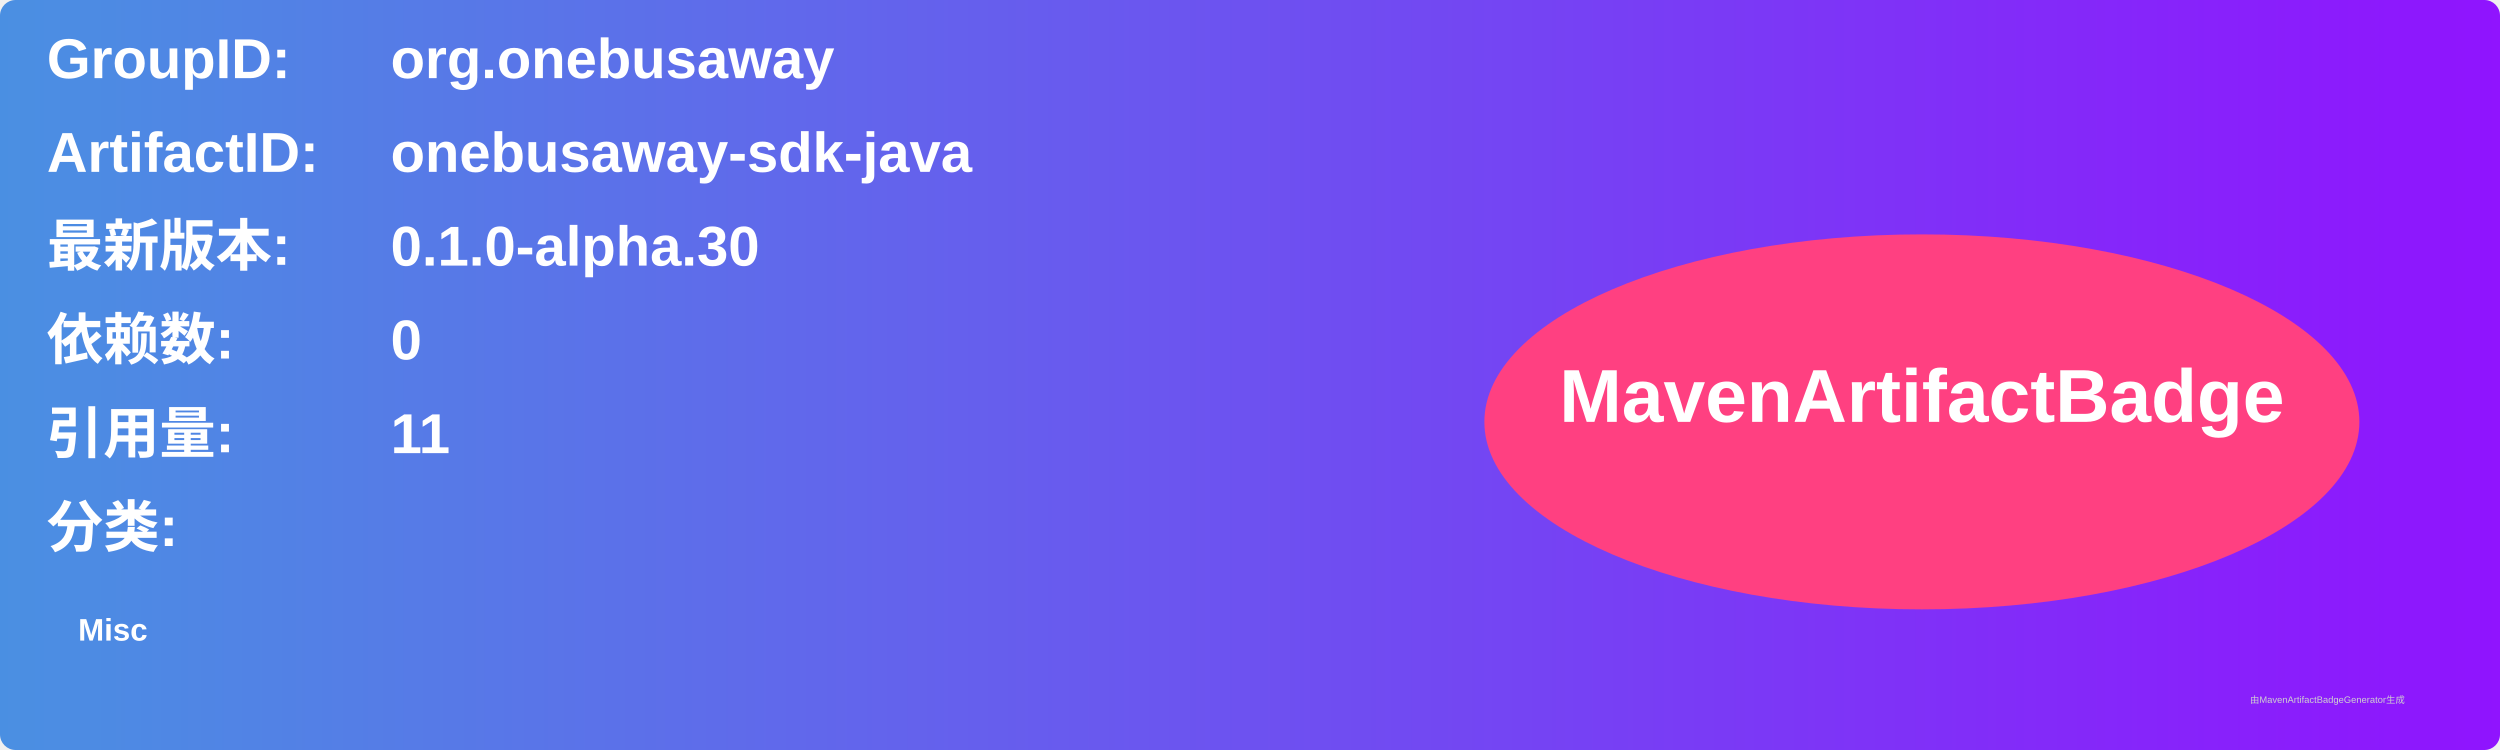
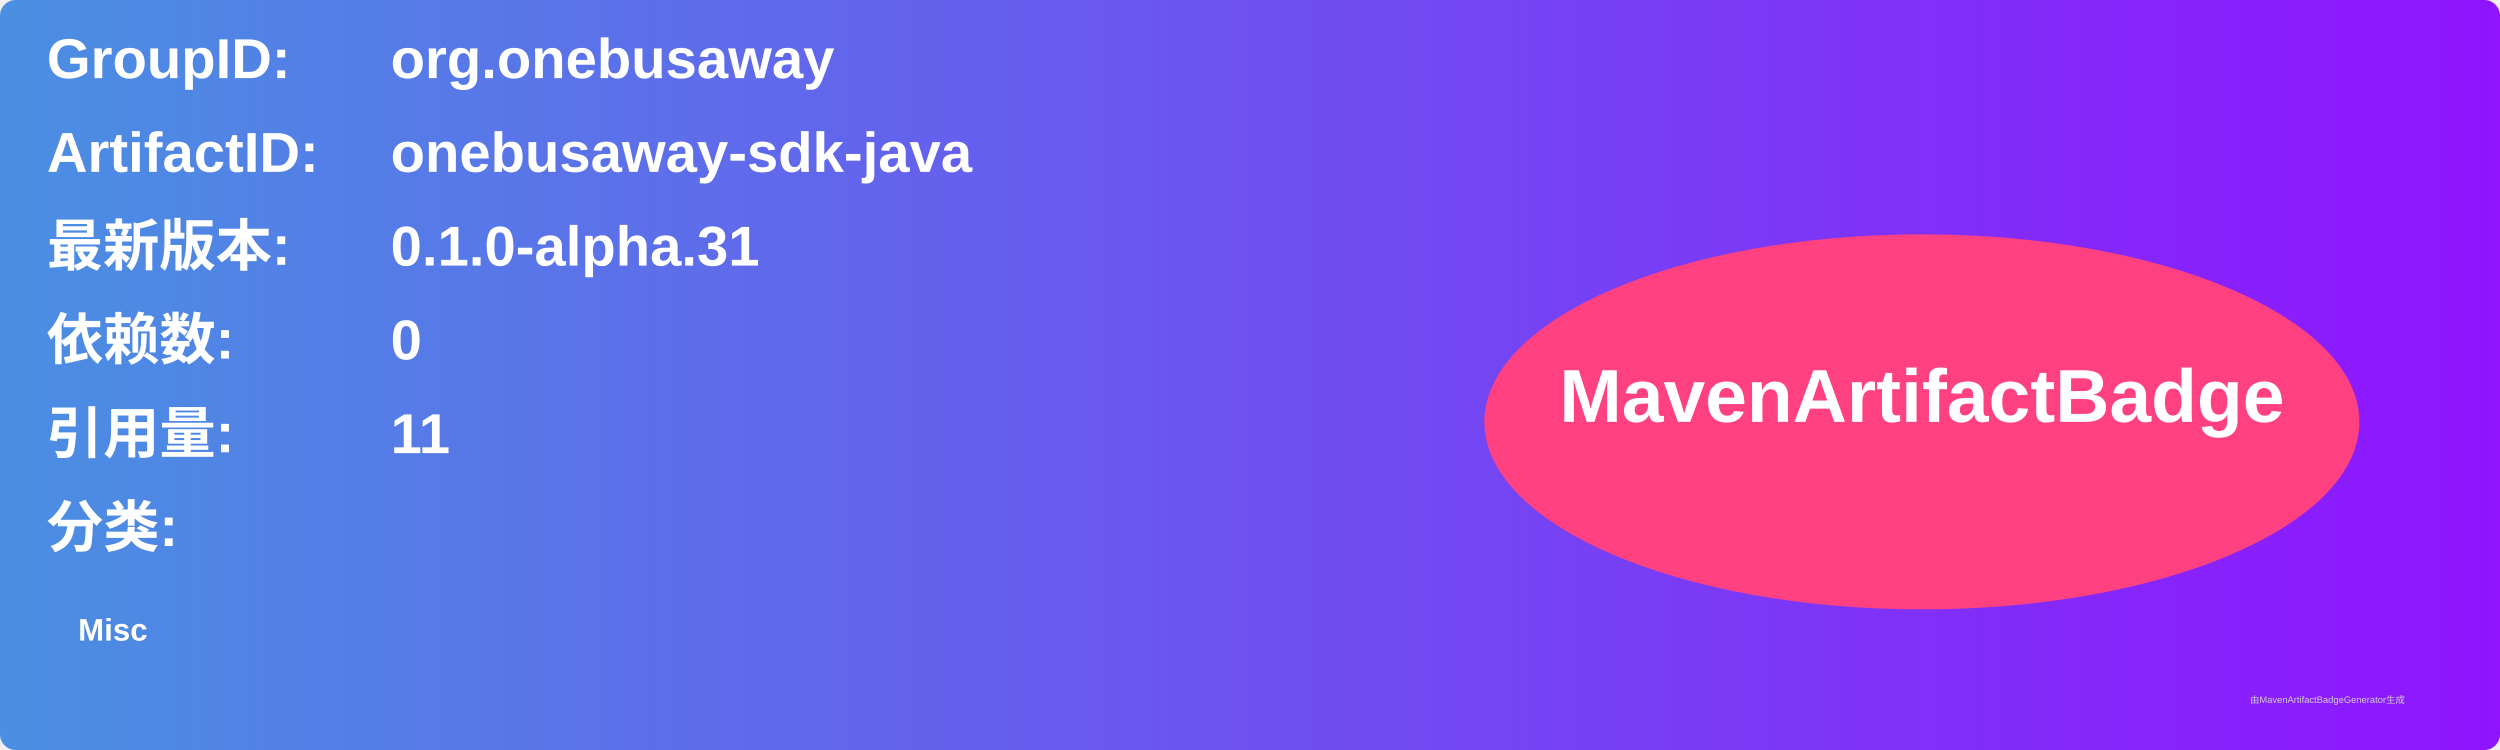
<svg xmlns="http://www.w3.org/2000/svg" width="800" height="240" viewBox="0 0 800 240">
  <linearGradient id="grad" x1="0%" y1="0%" x2="100%" y2="0%">
    <stop offset="0%" stop-color="#4a90e2" />
    <stop offset="100%" stop-color="#9013fe" />
  </linearGradient>
  <rect width="100%" height="100%" rx="5" ry="5" fill="url(#grad)" />
  <g transform="translate(15, 15)">
    <text x="0" y="10" font-family="Arial" font-size="18" fill="white" font-weight="bold" width="260">GroupID:</text>
    <text x="110" y="10" font-family="Arial" font-size="18" fill="white" font-weight="bold" width="460">org.onebusaway</text>
    <text x="0" y="40" font-family="Arial" font-size="18" fill="white" font-weight="bold" width="260">ArtifactID:</text>
    <text x="110" y="40" font-family="Arial" font-size="18" fill="white" font-weight="bold" width="460">onebusaway-sdk-java</text>
    <text x="0" y="70" font-family="Arial" font-size="18" fill="white" font-weight="bold">最新版本:</text>
    <text x="110" y="70" font-family="Arial" font-size="18" fill="white" font-weight="bold">
-       <tspan font-weight="bold">0.1.0-alpha.30</tspan>
+       <tspan font-weight="bold">0.1.0-alpha.31</tspan>
    </text>
    <text x="0" y="100" font-family="Arial" font-size="18" fill="white" font-weight="bold">依赖数: </text>
    <text x="110" y="100" font-family="Arial" font-size="18" fill="white">
      <tspan font-weight="bold">0</tspan>
    </text>
    <text x="0" y="130" font-family="Arial" font-size="18" fill="white" font-weight="bold">引用量: </text>
    <text x="110" y="130" font-family="Arial" font-size="18" fill="white">
      <tspan font-weight="bold">11</tspan>
    </text>
    <text x="0" y="160" font-family="Arial" font-size="18" fill="white" font-weight="bold">分类:</text>
    <text x="10" y="190" font-family="Arial" font-size="10" fill="white">
      <tspan font-weight="bold">Misc</tspan>
    </text>
    <ellipse cx="600" cy="120" rx="140" ry="60" fill="#ff4081" />
    <text x="600" y="120" text-anchor="middle" font-family="Arial" font-size="24" fill="white" font-weight="bold">MavenArtifactBadge</text>
  </g>
  <text x="720" y="225" font-family="Arial" font-size="3" fill="#d0d0d0">由MavenArtifactBadgeGenerator生成</text>
</svg>
